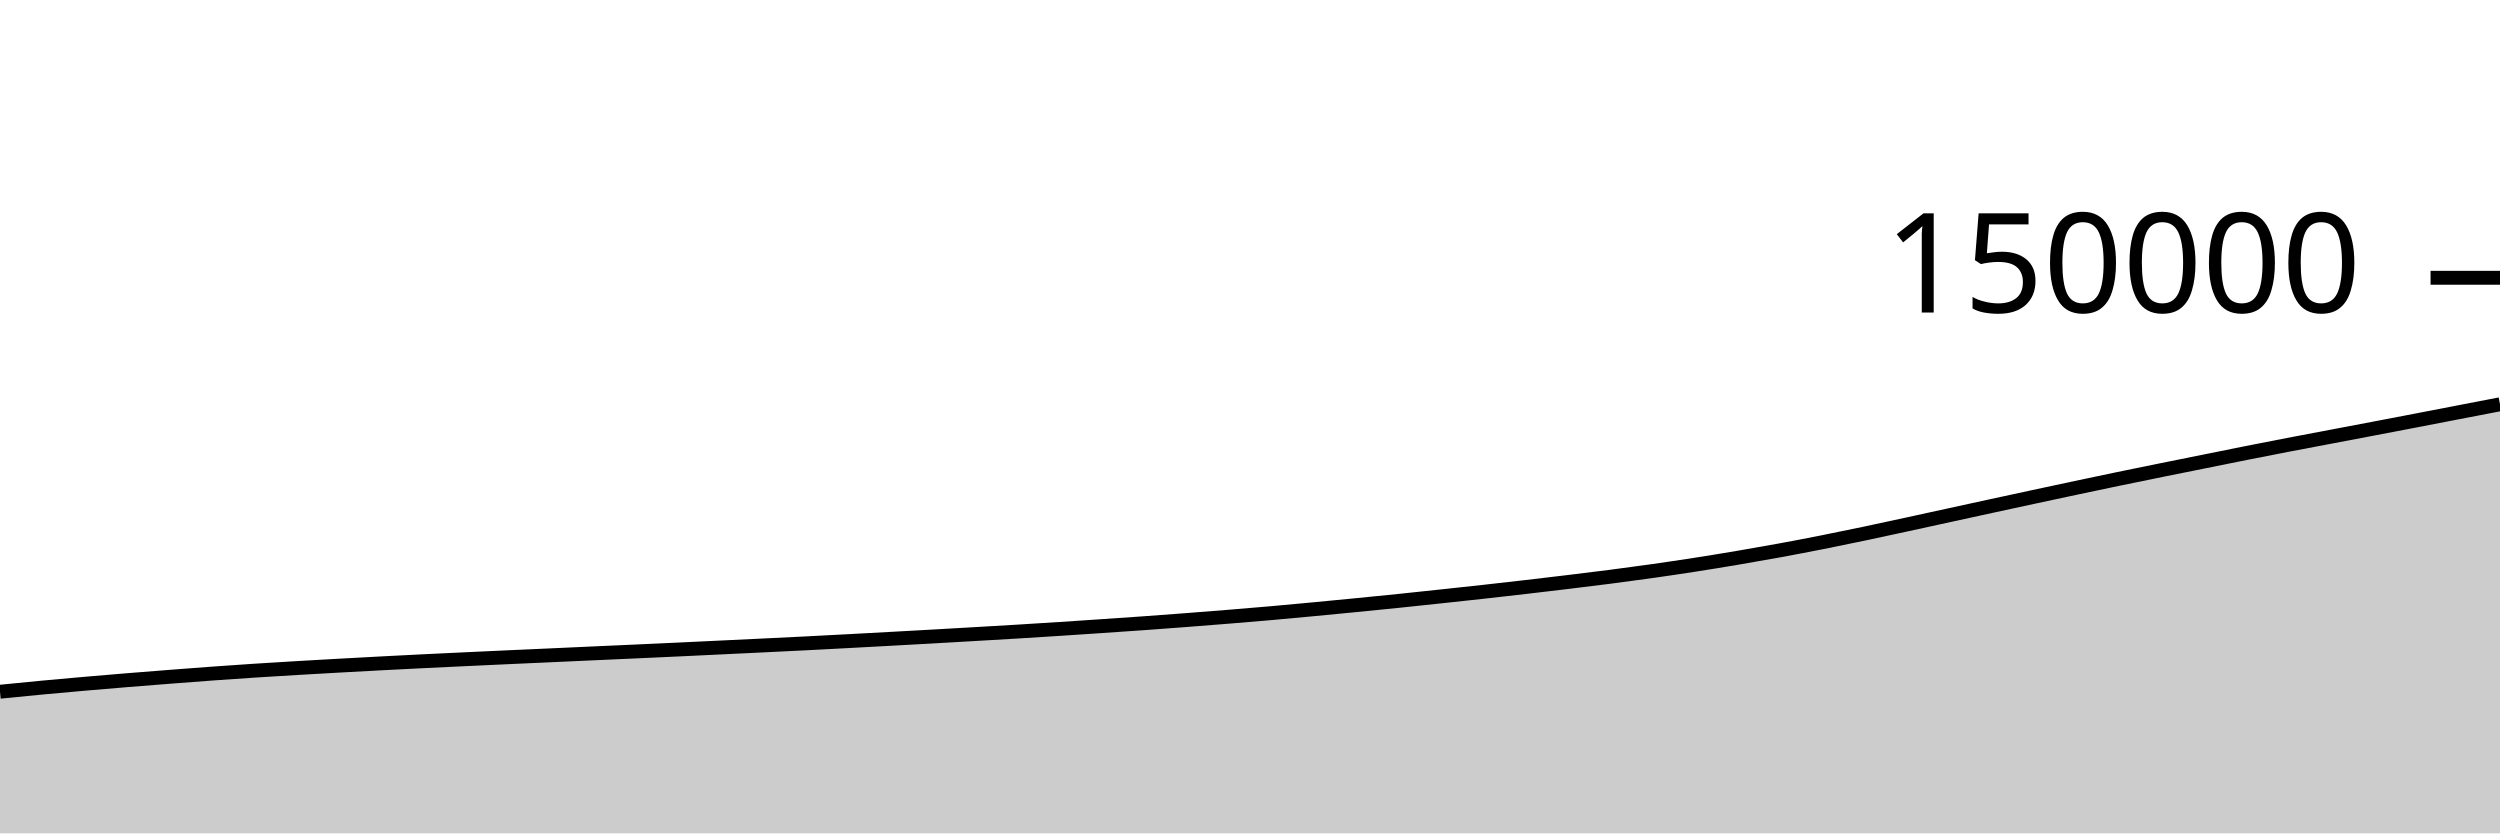
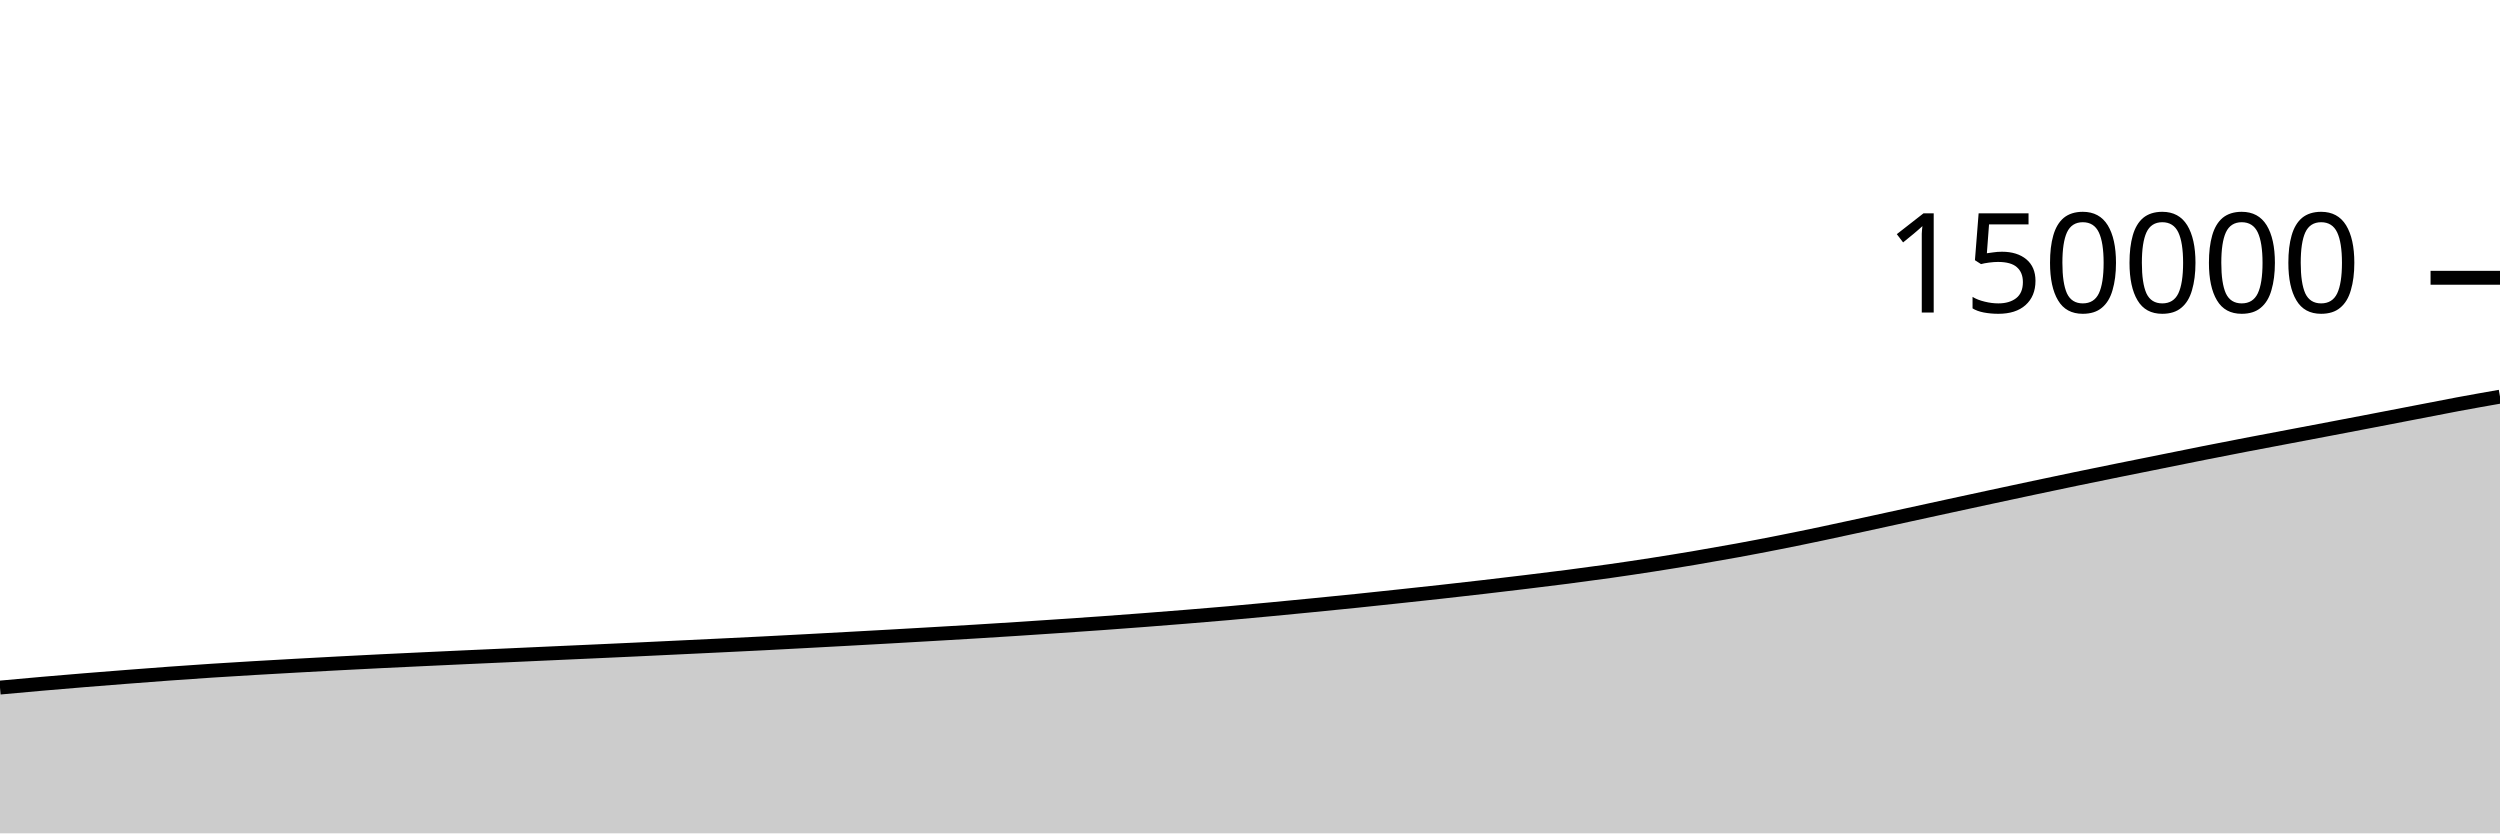
<svg xmlns="http://www.w3.org/2000/svg" viewBox="0 0 180 60">
  <g transform="translate(0,20)">
-     <path class="area" fill="rgba(0, 0, 0, 0.2)" d="M0,29.804C1.017,29.702,2.034,29.6,3.051,29.505C4.068,29.409,5.085,29.318,6.102,29.23C7.119,29.141,8.136,29.056,9.153,28.973C10.169,28.89,11.186,28.81,12.203,28.731C13.22,28.653,14.237,28.574,15.254,28.5C16.271,28.426,17.288,28.355,18.305,28.289C19.322,28.222,20.339,28.162,21.356,28.101C22.373,28.041,23.39,27.984,24.407,27.927C25.424,27.871,26.441,27.815,27.458,27.762C28.475,27.708,29.492,27.656,30.508,27.606C31.525,27.556,32.542,27.508,33.559,27.461C34.576,27.413,35.593,27.365,36.61,27.319C37.627,27.273,38.644,27.228,39.661,27.182C40.678,27.136,41.695,27.089,42.712,27.043C43.729,26.997,44.746,26.953,45.763,26.906C46.78,26.86,47.797,26.813,48.814,26.766C49.831,26.718,50.847,26.668,51.864,26.62C52.881,26.571,53.898,26.523,54.915,26.474C55.932,26.425,56.949,26.376,57.966,26.324C58.983,26.273,60,26.218,61.017,26.164C62.034,26.11,63.051,26.055,64.068,25.999C65.085,25.944,66.102,25.888,67.119,25.83C68.136,25.773,69.153,25.714,70.169,25.655C71.186,25.596,72.203,25.538,73.22,25.476C74.237,25.414,75.254,25.35,76.271,25.284C77.288,25.218,78.305,25.149,79.322,25.081C80.339,25.012,81.356,24.944,82.373,24.871C83.39,24.798,84.407,24.722,85.424,24.644C86.441,24.566,87.458,24.486,88.475,24.403C89.492,24.32,90.508,24.236,91.525,24.147C92.542,24.057,93.559,23.962,94.576,23.866C95.593,23.77,96.61,23.671,97.627,23.571C98.644,23.471,99.661,23.371,100.678,23.266C101.695,23.161,102.712,23.052,103.729,22.943C104.746,22.834,105.763,22.726,106.78,22.613C107.797,22.501,108.814,22.385,109.831,22.267C110.847,22.149,111.864,22.028,112.881,21.905C113.898,21.781,114.915,21.659,115.932,21.527C116.949,21.395,117.966,21.259,118.983,21.115C120,20.97,121.017,20.82,122.034,20.661C123.051,20.503,124.068,20.337,125.085,20.165C126.102,19.993,127.119,19.814,128.136,19.628C129.153,19.441,130.169,19.247,131.186,19.045C132.203,18.844,133.22,18.634,134.237,18.42C135.254,18.207,136.271,17.983,137.288,17.763C138.305,17.542,139.322,17.319,140.339,17.097C141.356,16.875,142.373,16.653,143.39,16.432C144.407,16.211,145.424,15.991,146.441,15.772C147.458,15.553,148.475,15.335,149.492,15.119C150.508,14.904,151.525,14.688,152.542,14.477C153.559,14.266,154.576,14.059,155.593,13.853C156.61,13.647,157.627,13.444,158.644,13.239C159.661,13.034,160.678,12.826,161.695,12.624C162.712,12.422,163.729,12.223,164.746,12.027C165.763,11.831,166.78,11.641,167.797,11.448C168.814,11.255,169.831,11.063,170.847,10.869C171.864,10.675,172.881,10.48,173.898,10.285C174.915,10.089,175.932,9.893,176.949,9.696C177.966,9.5,178.983,9.303,180,9.107L180,40C178.983,40,177.966,40,176.949,40C175.932,40,174.915,40,173.898,40C172.881,40,171.864,40,170.847,40C169.831,40,168.814,40,167.797,40C166.78,40,165.763,40,164.746,40C163.729,40,162.712,40,161.695,40C160.678,40,159.661,40,158.644,40C157.627,40,156.61,40,155.593,40C154.576,40,153.559,40,152.542,40C151.525,40,150.508,40,149.492,40C148.475,40,147.458,40,146.441,40C145.424,40,144.407,40,143.39,40C142.373,40,141.356,40,140.339,40C139.322,40,138.305,40,137.288,40C136.271,40,135.254,40,134.237,40C133.22,40,132.203,40,131.186,40C130.169,40,129.153,40,128.136,40C127.119,40,126.102,40,125.085,40C124.068,40,123.051,40,122.034,40C121.017,40,120,40,118.983,40C117.966,40,116.949,40,115.932,40C114.915,40,113.898,40,112.881,40C111.864,40,110.847,40,109.831,40C108.814,40,107.797,40,106.78,40C105.763,40,104.746,40,103.729,40C102.712,40,101.695,40,100.678,40C99.661,40,98.644,40,97.627,40C96.61,40,95.593,40,94.576,40C93.559,40,92.542,40,91.525,40C90.508,40,89.492,40,88.475,40C87.458,40,86.441,40,85.424,40C84.407,40,83.39,40,82.373,40C81.356,40,80.339,40,79.322,40C78.305,40,77.288,40,76.271,40C75.254,40,74.237,40,73.22,40C72.203,40,71.186,40,70.169,40C69.153,40,68.136,40,67.119,40C66.102,40,65.085,40,64.068,40C63.051,40,62.034,40,61.017,40C60,40,58.983,40,57.966,40C56.949,40,55.932,40,54.915,40C53.898,40,52.881,40,51.864,40C50.847,40,49.831,40,48.814,40C47.797,40,46.78,40,45.763,40C44.746,40,43.729,40,42.712,40C41.695,40,40.678,40,39.661,40C38.644,40,37.627,40,36.61,40C35.593,40,34.576,40,33.559,40C32.542,40,31.525,40,30.508,40C29.492,40,28.475,40,27.458,40C26.441,40,25.424,40,24.407,40C23.39,40,22.373,40,21.356,40C20.339,40,19.322,40,18.305,40C17.288,40,16.271,40,15.254,40C14.237,40,13.22,40,12.203,40C11.186,40,10.169,40,9.153,40C8.136,40,7.119,40,6.102,40C5.085,40,4.068,40,3.051,40C2.034,40,1.017,40,0,40Z" />
-     <path class="line" stroke="black" fill="none" d="M0,29.804C1.017,29.702,2.034,29.6,3.051,29.505C4.068,29.409,5.085,29.318,6.102,29.23C7.119,29.141,8.136,29.056,9.153,28.973C10.169,28.89,11.186,28.81,12.203,28.731C13.22,28.653,14.237,28.574,15.254,28.5C16.271,28.426,17.288,28.355,18.305,28.289C19.322,28.222,20.339,28.162,21.356,28.101C22.373,28.041,23.39,27.984,24.407,27.927C25.424,27.871,26.441,27.815,27.458,27.762C28.475,27.708,29.492,27.656,30.508,27.606C31.525,27.556,32.542,27.508,33.559,27.461C34.576,27.413,35.593,27.365,36.61,27.319C37.627,27.273,38.644,27.228,39.661,27.182C40.678,27.136,41.695,27.089,42.712,27.043C43.729,26.997,44.746,26.953,45.763,26.906C46.78,26.86,47.797,26.813,48.814,26.766C49.831,26.718,50.847,26.668,51.864,26.62C52.881,26.571,53.898,26.523,54.915,26.474C55.932,26.425,56.949,26.376,57.966,26.324C58.983,26.273,60,26.218,61.017,26.164C62.034,26.11,63.051,26.055,64.068,25.999C65.085,25.944,66.102,25.888,67.119,25.83C68.136,25.773,69.153,25.714,70.169,25.655C71.186,25.596,72.203,25.538,73.22,25.476C74.237,25.414,75.254,25.35,76.271,25.284C77.288,25.218,78.305,25.149,79.322,25.081C80.339,25.012,81.356,24.944,82.373,24.871C83.39,24.798,84.407,24.722,85.424,24.644C86.441,24.566,87.458,24.486,88.475,24.403C89.492,24.32,90.508,24.236,91.525,24.147C92.542,24.057,93.559,23.962,94.576,23.866C95.593,23.77,96.61,23.671,97.627,23.571C98.644,23.471,99.661,23.371,100.678,23.266C101.695,23.161,102.712,23.052,103.729,22.943C104.746,22.834,105.763,22.726,106.78,22.613C107.797,22.501,108.814,22.385,109.831,22.267C110.847,22.149,111.864,22.028,112.881,21.905C113.898,21.781,114.915,21.659,115.932,21.527C116.949,21.395,117.966,21.259,118.983,21.115C120,20.97,121.017,20.82,122.034,20.661C123.051,20.503,124.068,20.337,125.085,20.165C126.102,19.993,127.119,19.814,128.136,19.628C129.153,19.441,130.169,19.247,131.186,19.045C132.203,18.844,133.22,18.634,134.237,18.42C135.254,18.207,136.271,17.983,137.288,17.763C138.305,17.542,139.322,17.319,140.339,17.097C141.356,16.875,142.373,16.653,143.39,16.432C144.407,16.211,145.424,15.991,146.441,15.772C147.458,15.553,148.475,15.335,149.492,15.119C150.508,14.904,151.525,14.688,152.542,14.477C153.559,14.266,154.576,14.059,155.593,13.853C156.61,13.647,157.627,13.444,158.644,13.239C159.661,13.034,160.678,12.826,161.695,12.624C162.712,12.422,163.729,12.223,164.746,12.027C165.763,11.831,166.78,11.641,167.797,11.448C168.814,11.255,169.831,11.063,170.847,10.869C171.864,10.675,172.881,10.48,173.898,10.285C174.915,10.089,175.932,9.893,176.949,9.696C177.966,9.5,178.983,9.303,180,9.107" />
+     <path class="area" fill="rgba(0, 0, 0, 0.2)" d="M0,29.505C1.017,29.412,2.034,29.318,3.051,29.23C4.068,29.141,5.085,29.056,6.102,28.973C7.119,28.89,8.136,28.81,9.153,28.731C10.169,28.653,11.186,28.574,12.203,28.5C13.22,28.426,14.237,28.355,15.254,28.289C16.271,28.222,17.288,28.162,18.305,28.101C19.322,28.041,20.339,27.984,21.356,27.927C22.373,27.871,23.39,27.815,24.407,27.762C25.424,27.708,26.441,27.656,27.458,27.606C28.475,27.556,29.492,27.508,30.508,27.461C31.525,27.413,32.542,27.365,33.559,27.319C34.576,27.273,35.593,27.228,36.61,27.182C37.627,27.136,38.644,27.089,39.661,27.043C40.678,26.997,41.695,26.953,42.712,26.906C43.729,26.86,44.746,26.813,45.763,26.766C46.78,26.718,47.797,26.668,48.814,26.62C49.831,26.571,50.847,26.523,51.864,26.474C52.881,26.425,53.898,26.376,54.915,26.324C55.932,26.273,56.949,26.218,57.966,26.164C58.983,26.11,60,26.055,61.017,25.999C62.034,25.944,63.051,25.888,64.068,25.83C65.085,25.773,66.102,25.714,67.119,25.655C68.136,25.596,69.153,25.538,70.169,25.476C71.186,25.414,72.203,25.35,73.22,25.284C74.237,25.218,75.254,25.149,76.271,25.081C77.288,25.012,78.305,24.944,79.322,24.871C80.339,24.798,81.356,24.722,82.373,24.644C83.39,24.566,84.407,24.486,85.424,24.403C86.441,24.32,87.458,24.236,88.475,24.147C89.492,24.057,90.508,23.962,91.525,23.866C92.542,23.77,93.559,23.671,94.576,23.571C95.593,23.471,96.61,23.371,97.627,23.266C98.644,23.161,99.661,23.052,100.678,22.943C101.695,22.834,102.712,22.726,103.729,22.613C104.746,22.501,105.763,22.385,106.78,22.267C107.797,22.149,108.814,22.028,109.831,21.905C110.847,21.781,111.864,21.659,112.881,21.527C113.898,21.395,114.915,21.259,115.932,21.115C116.949,20.97,117.966,20.82,118.983,20.661C120,20.503,121.017,20.337,122.034,20.165C123.051,19.993,124.068,19.814,125.085,19.628C126.102,19.441,127.119,19.247,128.136,19.045C129.153,18.844,130.169,18.634,131.186,18.42C132.203,18.207,133.22,17.983,134.237,17.763C135.254,17.542,136.271,17.319,137.288,17.097C138.305,16.875,139.322,16.653,140.339,16.432C141.356,16.211,142.373,15.991,143.39,15.772C144.407,15.553,145.424,15.335,146.441,15.119C147.458,14.904,148.475,14.688,149.492,14.477C150.508,14.266,151.525,14.059,152.542,13.853C153.559,13.647,154.576,13.444,155.593,13.239C156.61,13.034,157.627,12.826,158.644,12.624C159.661,12.422,160.678,12.223,161.695,12.027C162.712,11.831,163.729,11.641,164.746,11.448C165.763,11.255,166.78,11.063,167.797,10.869C168.814,10.675,169.831,10.48,170.847,10.285C171.864,10.089,172.881,9.893,173.898,9.696C174.915,9.5,175.932,9.296,176.949,9.107C177.966,8.917,178.983,8.739,180,8.56L180,40C178.983,40,177.966,40,176.949,40C175.932,40,174.915,40,173.898,40C172.881,40,171.864,40,170.847,40C169.831,40,168.814,40,167.797,40C166.78,40,165.763,40,164.746,40C163.729,40,162.712,40,161.695,40C160.678,40,159.661,40,158.644,40C157.627,40,156.61,40,155.593,40C154.576,40,153.559,40,152.542,40C151.525,40,150.508,40,149.492,40C148.475,40,147.458,40,146.441,40C145.424,40,144.407,40,143.39,40C142.373,40,141.356,40,140.339,40C139.322,40,138.305,40,137.288,40C136.271,40,135.254,40,134.237,40C133.22,40,132.203,40,131.186,40C130.169,40,129.153,40,128.136,40C127.119,40,126.102,40,125.085,40C124.068,40,123.051,40,122.034,40C121.017,40,120,40,118.983,40C117.966,40,116.949,40,115.932,40C114.915,40,113.898,40,112.881,40C111.864,40,110.847,40,109.831,40C108.814,40,107.797,40,106.78,40C105.763,40,104.746,40,103.729,40C102.712,40,101.695,40,100.678,40C99.661,40,98.644,40,97.627,40C96.61,40,95.593,40,94.576,40C93.559,40,92.542,40,91.525,40C90.508,40,89.492,40,88.475,40C87.458,40,86.441,40,85.424,40C84.407,40,83.39,40,82.373,40C81.356,40,80.339,40,79.322,40C78.305,40,77.288,40,76.271,40C75.254,40,74.237,40,73.22,40C72.203,40,71.186,40,70.169,40C69.153,40,68.136,40,67.119,40C66.102,40,65.085,40,64.068,40C63.051,40,62.034,40,61.017,40C60,40,58.983,40,57.966,40C56.949,40,55.932,40,54.915,40C53.898,40,52.881,40,51.864,40C50.847,40,49.831,40,48.814,40C47.797,40,46.78,40,45.763,40C44.746,40,43.729,40,42.712,40C41.695,40,40.678,40,39.661,40C38.644,40,37.627,40,36.61,40C35.593,40,34.576,40,33.559,40C32.542,40,31.525,40,30.508,40C29.492,40,28.475,40,27.458,40C26.441,40,25.424,40,24.407,40C23.39,40,22.373,40,21.356,40C20.339,40,19.322,40,18.305,40C17.288,40,16.271,40,15.254,40C14.237,40,13.22,40,12.203,40C11.186,40,10.169,40,9.153,40C8.136,40,7.119,40,6.102,40C5.085,40,4.068,40,3.051,40C2.034,40,1.017,40,0,40Z" />
+     <path class="line" stroke="black" fill="none" d="M0,29.505C1.017,29.412,2.034,29.318,3.051,29.23C4.068,29.141,5.085,29.056,6.102,28.973C7.119,28.89,8.136,28.81,9.153,28.731C10.169,28.653,11.186,28.574,12.203,28.5C13.22,28.426,14.237,28.355,15.254,28.289C16.271,28.222,17.288,28.162,18.305,28.101C19.322,28.041,20.339,27.984,21.356,27.927C22.373,27.871,23.39,27.815,24.407,27.762C25.424,27.708,26.441,27.656,27.458,27.606C28.475,27.556,29.492,27.508,30.508,27.461C31.525,27.413,32.542,27.365,33.559,27.319C34.576,27.273,35.593,27.228,36.61,27.182C37.627,27.136,38.644,27.089,39.661,27.043C40.678,26.997,41.695,26.953,42.712,26.906C43.729,26.86,44.746,26.813,45.763,26.766C46.78,26.718,47.797,26.668,48.814,26.62C49.831,26.571,50.847,26.523,51.864,26.474C52.881,26.425,53.898,26.376,54.915,26.324C55.932,26.273,56.949,26.218,57.966,26.164C58.983,26.11,60,26.055,61.017,25.999C62.034,25.944,63.051,25.888,64.068,25.83C65.085,25.773,66.102,25.714,67.119,25.655C68.136,25.596,69.153,25.538,70.169,25.476C71.186,25.414,72.203,25.35,73.22,25.284C74.237,25.218,75.254,25.149,76.271,25.081C77.288,25.012,78.305,24.944,79.322,24.871C80.339,24.798,81.356,24.722,82.373,24.644C83.39,24.566,84.407,24.486,85.424,24.403C86.441,24.32,87.458,24.236,88.475,24.147C89.492,24.057,90.508,23.962,91.525,23.866C92.542,23.77,93.559,23.671,94.576,23.571C95.593,23.471,96.61,23.371,97.627,23.266C98.644,23.161,99.661,23.052,100.678,22.943C101.695,22.834,102.712,22.726,103.729,22.613C104.746,22.501,105.763,22.385,106.78,22.267C107.797,22.149,108.814,22.028,109.831,21.905C110.847,21.781,111.864,21.659,112.881,21.527C113.898,21.395,114.915,21.259,115.932,21.115C116.949,20.97,117.966,20.82,118.983,20.661C120,20.503,121.017,20.337,122.034,20.165C123.051,19.993,124.068,19.814,125.085,19.628C126.102,19.441,127.119,19.247,128.136,19.045C129.153,18.844,130.169,18.634,131.186,18.42C132.203,18.207,133.22,17.983,134.237,17.763C135.254,17.542,136.271,17.319,137.288,17.097C138.305,16.875,139.322,16.653,140.339,16.432C141.356,16.211,142.373,15.991,143.39,15.772C144.407,15.553,145.424,15.335,146.441,15.119C147.458,14.904,148.475,14.688,149.492,14.477C150.508,14.266,151.525,14.059,152.542,13.853C153.559,13.647,154.576,13.444,155.593,13.239C156.61,13.034,157.627,12.826,158.644,12.624C159.661,12.422,160.678,12.223,161.695,12.027C162.712,11.831,163.729,11.641,164.746,11.448C165.763,11.255,166.78,11.063,167.797,10.869C168.814,10.675,169.831,10.48,170.847,10.285C171.864,10.089,172.881,9.893,173.898,9.696C174.915,9.5,175.932,9.296,176.949,9.107C177.966,8.917,178.983,8.739,180,8.56" />
    <path class="axis-ceiling" stroke-width="1" stroke="black" fill="none" d="M175,0L180,0" />
    <text class="axis-ceiling-label" font-family="sans-serif" text-anchor="end" font-size="10px" x="170" y="2.5">150000</text>
  </g>
</svg>
